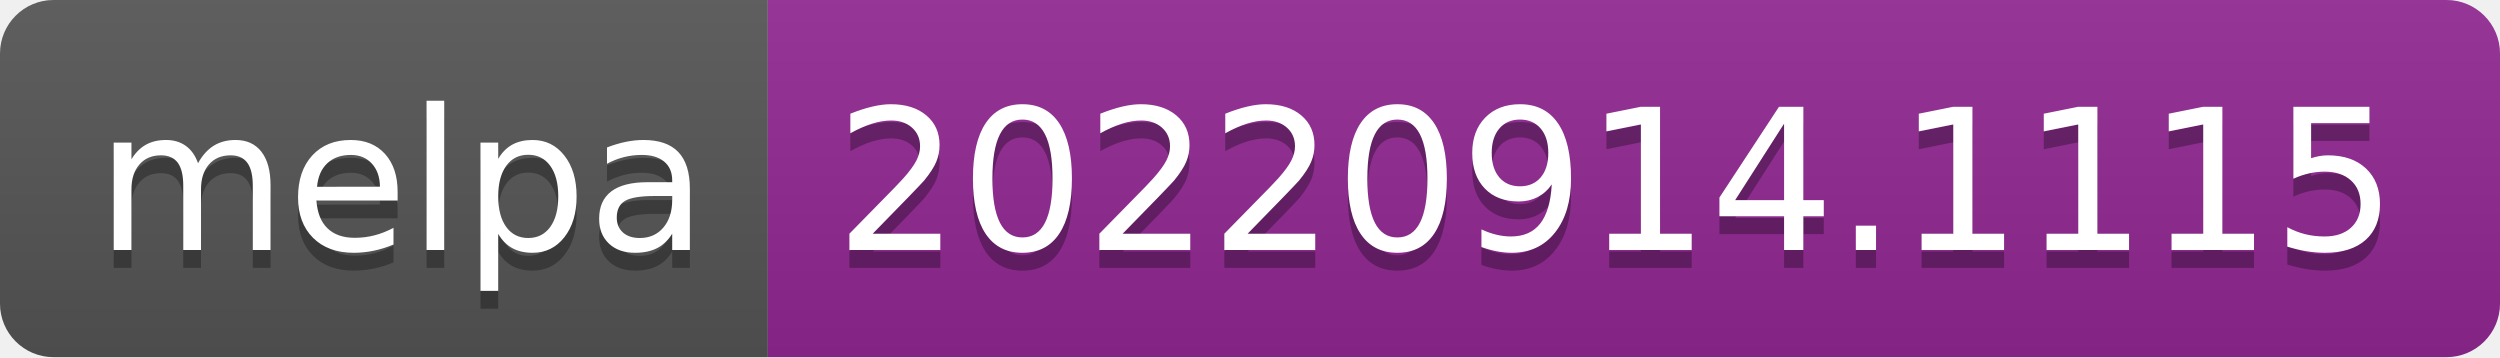
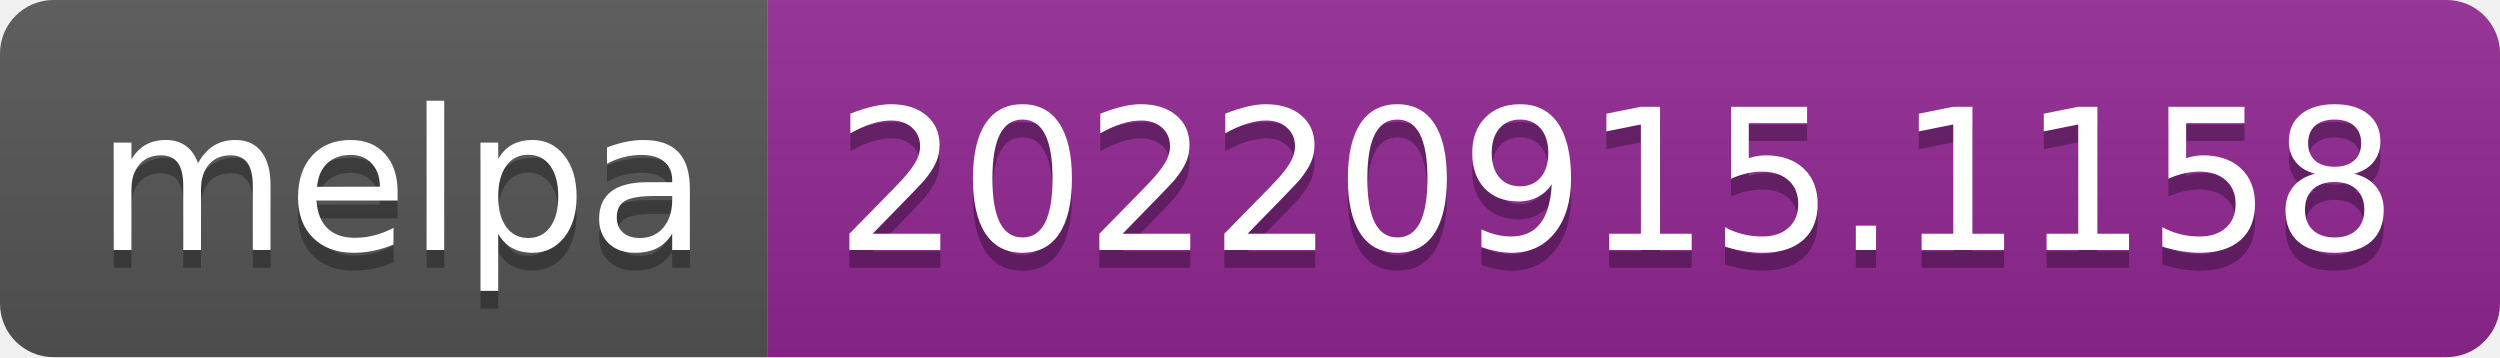
- <svg xmlns="http://www.w3.org/2000/svg" width="140" height="20" role="img" aria-label="melpa: 20220914.1115">
+ <svg xmlns="http://www.w3.org/2000/svg" width="140" height="20" role="img" aria-label="melpa: 20220915.1158">
  <linearGradient id="s" x2="0" y2="100%">
    <stop offset="0" stop-color="#bbb" stop-opacity=".1" />
    <stop offset="1" stop-opacity=".1" />
  </linearGradient>
  <clipPath id="r">
    <rect width="140" height="20" rx="3" fill="#fff" />
  </clipPath>
  <g clip-path="url(#r)">
    <rect width="43" height="20" fill="#555" />
    <rect x="43" width="97" height="20" fill="#922793" />
    <rect width="140" height="20" fill="url(#s)" />
  </g>
  <g fill="#fff" text-anchor="middle" font-family="Verdana,Geneva,DejaVu Sans,sans-serif" text-rendering="geometricPrecision" font-size="110">
    <text aria-hidden="true" x="225" y="150" fill="#010101" fill-opacity=".3" transform="scale(.1)" textLength="330">melpa</text>
    <text x="225" y="140" transform="scale(.1)" fill="#fff" textLength="330">melpa</text>
-     <text aria-hidden="true" x="905" y="150" fill="#010101" fill-opacity=".3" transform="scale(.1)" textLength="870">20220914.1115</text>
-     <text x="905" y="140" transform="scale(.1)" fill="#fff" textLength="870">20220914.1115</text>
+     <text aria-hidden="true" x="905" y="150" fill="#010101" fill-opacity=".3" transform="scale(.1)" textLength="870">20220915.1158</text>
+     <text x="905" y="140" transform="scale(.1)" fill="#fff" textLength="870">20220915.1158</text>
  </g>
</svg>
